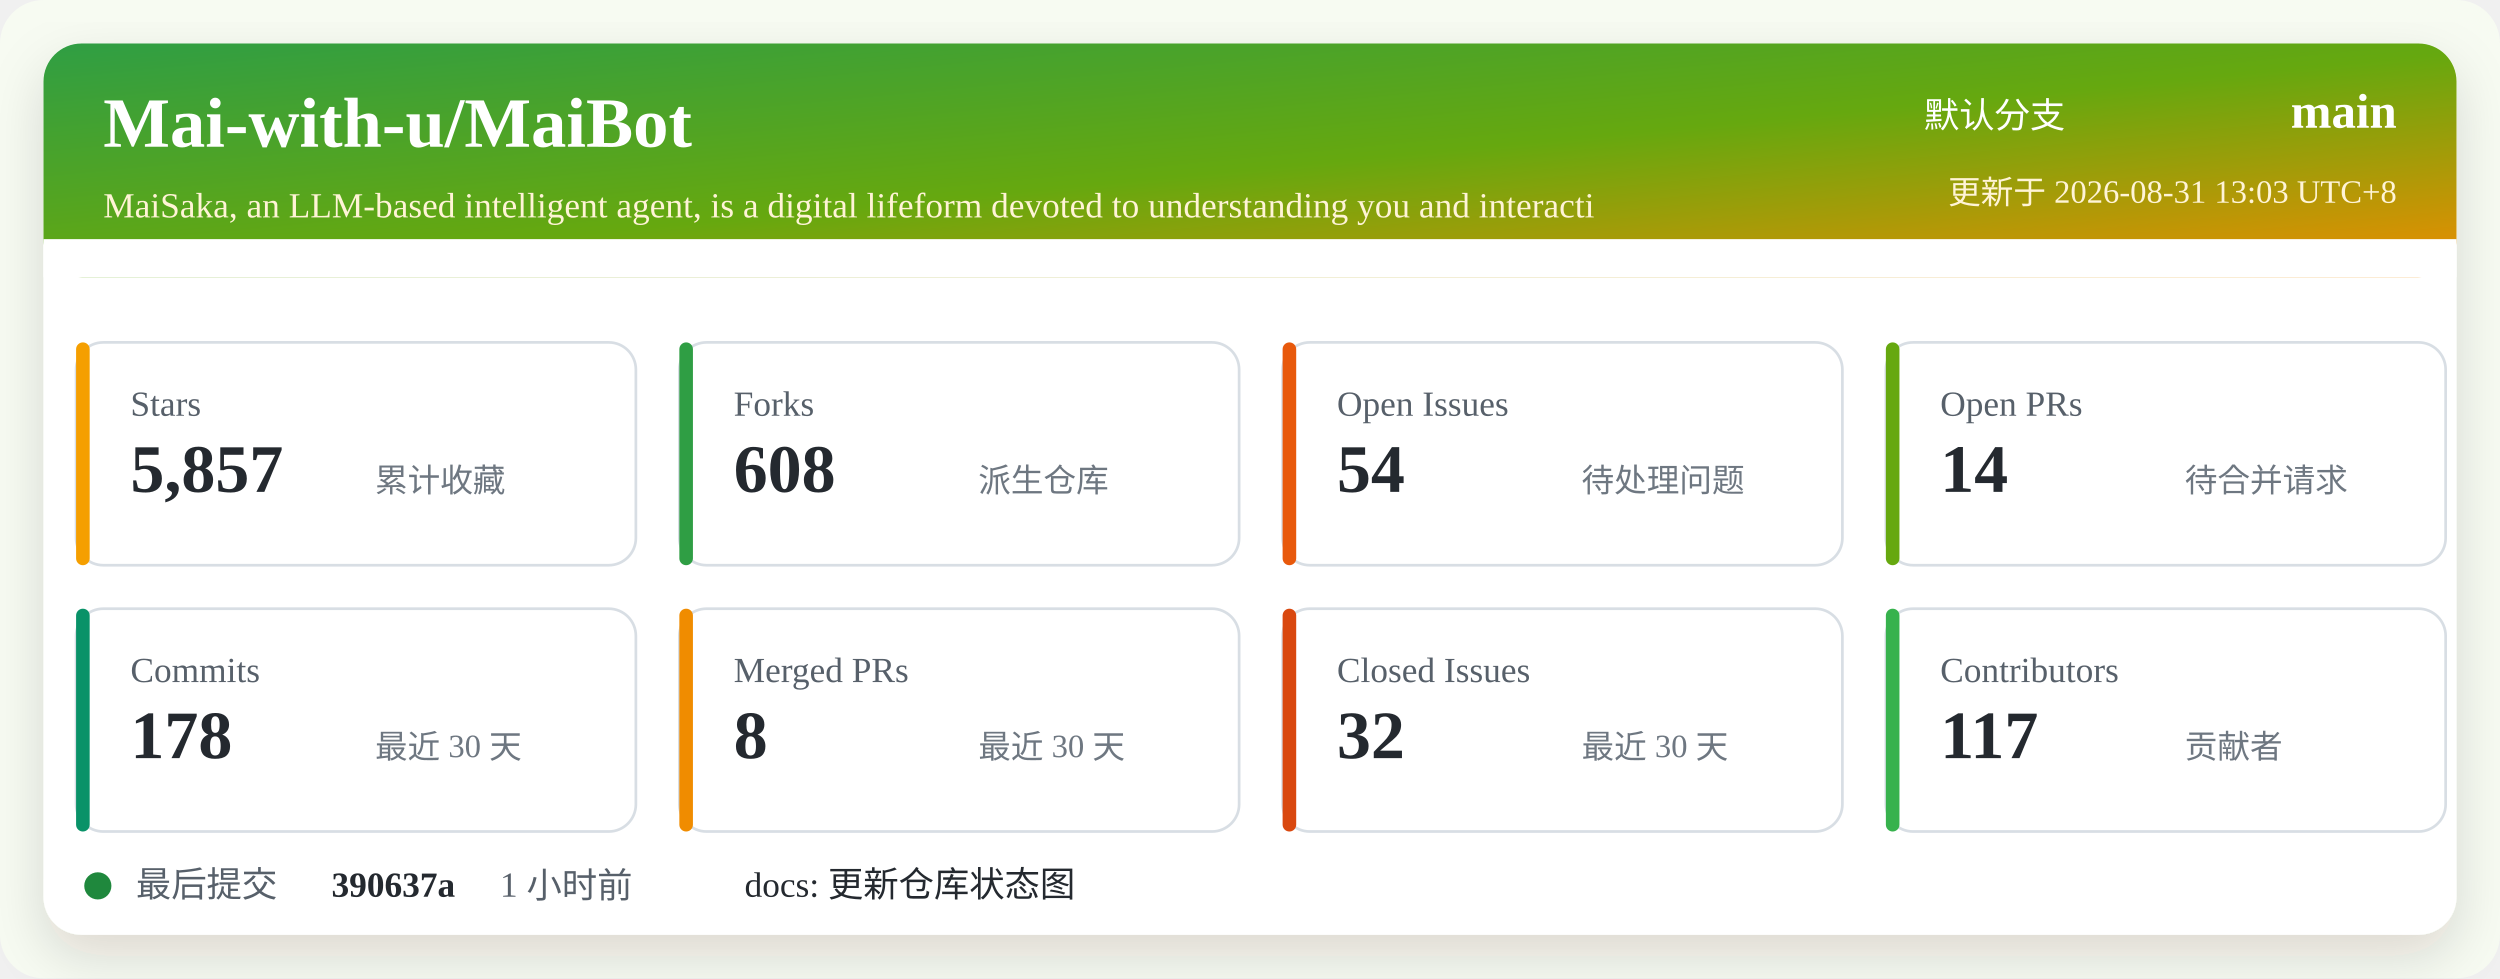
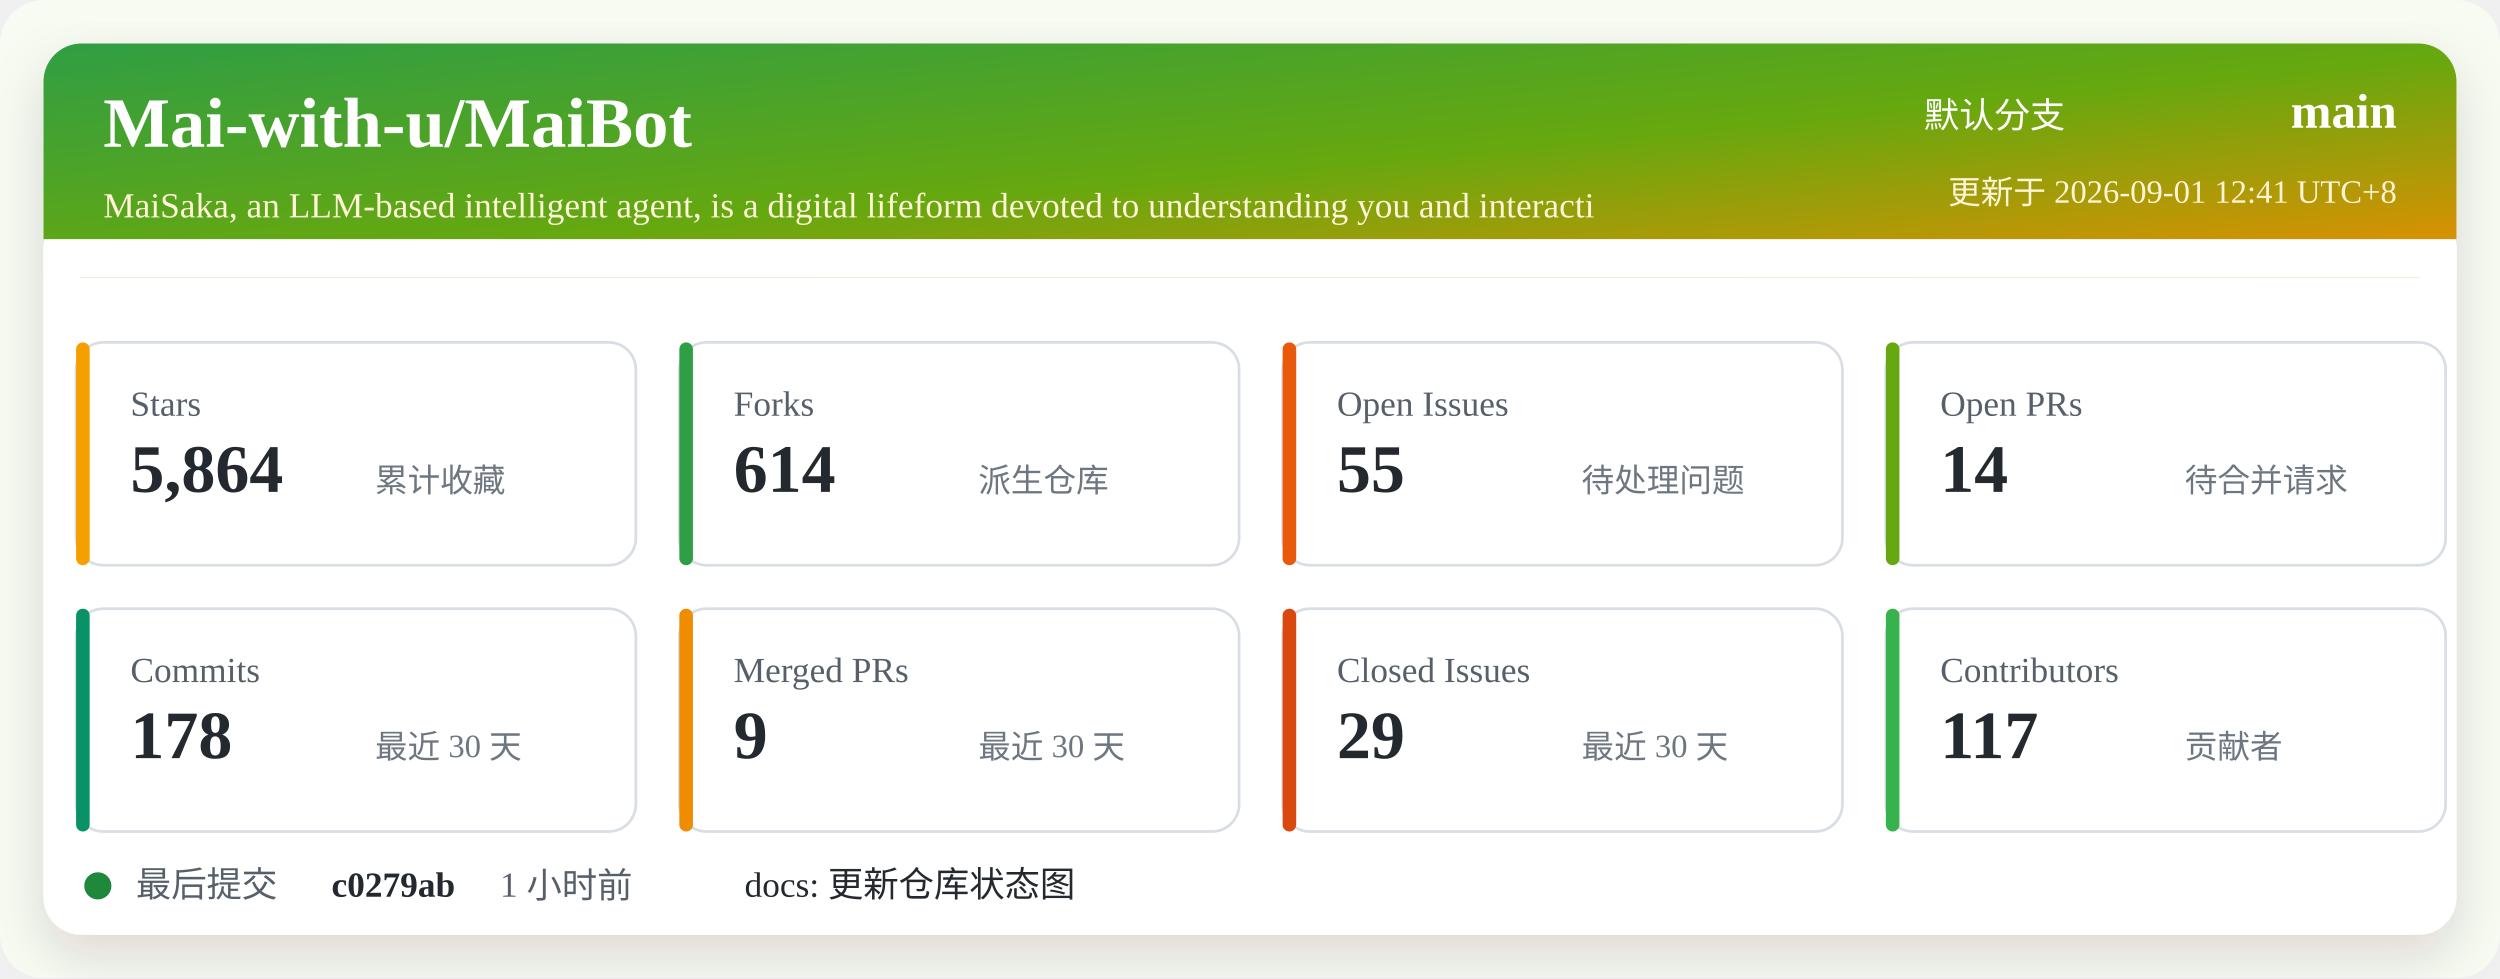
<svg xmlns="http://www.w3.org/2000/svg" width="920" height="360" viewBox="0 0 920 360" role="img" aria-labelledby="title desc">
  <defs>
    <linearGradient id="header" x1="0" x2="1" y1="0" y2="1">
      <stop offset="0%" stop-color="#2f9e44" />
      <stop offset="52%" stop-color="#66a80f" />
      <stop offset="100%" stop-color="#f08c00" />
    </linearGradient>
    <filter id="shadow" x="-5%" y="-5%" width="110%" height="110%">
      <feDropShadow dx="0" dy="8" stdDeviation="10" flood-color="#2b2318" flood-opacity="0.14" />
    </filter>
  </defs>
  <rect width="920" height="360" rx="16" fill="#f7fbf2" />
  <rect x="16" y="16" width="888" height="328" rx="14" fill="#ffffff" filter="url(#shadow)" />
  <rect x="16" y="16" width="888" height="86" rx="14" fill="url(#header)" />
  <path d="M16 88 H904 V102 H16 Z" fill="#ffffff" />
  <text x="38" y="54" fill="#ffffff" font-size="26" font-weight="700">Mai-with-u/MaiBot</text>
  <text x="38" y="80" fill="#fff4d6" font-size="13">MaiSaka, an LLM-based intelligent agent, is a digital lifeform devoted to understanding you and interacti</text>
  <text x="760" y="47" fill="#ffffff" font-size="13" text-anchor="end">默认分支</text>
  <text x="882" y="47" fill="#ffffff" font-size="18" font-weight="700" text-anchor="end">main</text>
-   <text x="882" y="75" fill="#fff4d6" font-size="12" text-anchor="end">更新于 2026-08-31 13:03 UTC+8</text>
+   <text x="882" y="75" fill="#fff4d6" font-size="12" text-anchor="end">更新于 2026-09-01 12:41 UTC+8</text>
  <g transform="translate(28 126)">
    <rect width="206" height="82" rx="10" fill="#ffffff" stroke="#d8dee4" />
    <rect x="0" y="0" width="5" height="82" rx="2.5" fill="#f59f00" />
    <text x="20" y="27" fill="#57606a" font-size="13">Stars</text>
-     <text x="20" y="55" fill="#24292f" font-size="25" font-weight="700">5,857</text>
+     <text x="20" y="55" fill="#24292f" font-size="25" font-weight="700">5,864</text>
    <text x="110" y="55" fill="#6e7781" font-size="12">累计收藏</text>
  </g>
  <g transform="translate(250 126)">
    <rect width="206" height="82" rx="10" fill="#ffffff" stroke="#d8dee4" />
    <rect x="0" y="0" width="5" height="82" rx="2.5" fill="#2f9e44" />
    <text x="20" y="27" fill="#57606a" font-size="13">Forks</text>
-     <text x="20" y="55" fill="#24292f" font-size="25" font-weight="700">608</text>
+     <text x="20" y="55" fill="#24292f" font-size="25" font-weight="700">614</text>
    <text x="110" y="55" fill="#6e7781" font-size="12">派生仓库</text>
  </g>
  <g transform="translate(472 126)">
    <rect width="206" height="82" rx="10" fill="#ffffff" stroke="#d8dee4" />
    <rect x="0" y="0" width="5" height="82" rx="2.5" fill="#e8590c" />
    <text x="20" y="27" fill="#57606a" font-size="13">Open Issues</text>
-     <text x="20" y="55" fill="#24292f" font-size="25" font-weight="700">54</text>
+     <text x="20" y="55" fill="#24292f" font-size="25" font-weight="700">55</text>
    <text x="110" y="55" fill="#6e7781" font-size="12">待处理问题</text>
  </g>
  <g transform="translate(694 126)">
    <rect width="206" height="82" rx="10" fill="#ffffff" stroke="#d8dee4" />
    <rect x="0" y="0" width="5" height="82" rx="2.5" fill="#66a80f" />
    <text x="20" y="27" fill="#57606a" font-size="13">Open PRs</text>
    <text x="20" y="55" fill="#24292f" font-size="25" font-weight="700">14</text>
    <text x="110" y="55" fill="#6e7781" font-size="12">待合并请求</text>
  </g>
  <g transform="translate(28 224)">
    <rect width="206" height="82" rx="10" fill="#ffffff" stroke="#d8dee4" />
    <rect x="0" y="0" width="5" height="82" rx="2.5" fill="#099268" />
    <text x="20" y="27" fill="#57606a" font-size="13">Commits</text>
    <text x="20" y="55" fill="#24292f" font-size="25" font-weight="700">178</text>
    <text x="110" y="55" fill="#6e7781" font-size="12">最近 30 天</text>
  </g>
  <g transform="translate(250 224)">
    <rect width="206" height="82" rx="10" fill="#ffffff" stroke="#d8dee4" />
    <rect x="0" y="0" width="5" height="82" rx="2.5" fill="#f08c00" />
    <text x="20" y="27" fill="#57606a" font-size="13">Merged PRs</text>
-     <text x="20" y="55" fill="#24292f" font-size="25" font-weight="700">8</text>
+     <text x="20" y="55" fill="#24292f" font-size="25" font-weight="700">9</text>
    <text x="110" y="55" fill="#6e7781" font-size="12">最近 30 天</text>
  </g>
  <g transform="translate(472 224)">
    <rect width="206" height="82" rx="10" fill="#ffffff" stroke="#d8dee4" />
    <rect x="0" y="0" width="5" height="82" rx="2.5" fill="#d9480f" />
    <text x="20" y="27" fill="#57606a" font-size="13">Closed Issues</text>
-     <text x="20" y="55" fill="#24292f" font-size="25" font-weight="700">32</text>
+     <text x="20" y="55" fill="#24292f" font-size="25" font-weight="700">29</text>
    <text x="110" y="55" fill="#6e7781" font-size="12">最近 30 天</text>
  </g>
  <g transform="translate(694 224)">
    <rect width="206" height="82" rx="10" fill="#ffffff" stroke="#d8dee4" />
    <rect x="0" y="0" width="5" height="82" rx="2.5" fill="#37b24d" />
    <text x="20" y="27" fill="#57606a" font-size="13">Contributors</text>
    <text x="20" y="55" fill="#24292f" font-size="25" font-weight="700">117</text>
    <text x="110" y="55" fill="#6e7781" font-size="12">贡献者</text>
  </g>
  <g transform="translate(28 318)">
    <circle cx="8" cy="8" r="5" fill="#1f883d" />
    <text x="22" y="12" fill="#57606a" font-size="13">最后提交</text>
-     <text x="94" y="12" fill="#24292f" font-size="13" font-weight="700">390637a</text>
+     <text x="94" y="12" fill="#24292f" font-size="13" font-weight="700">c0279ab</text>
    <text x="156" y="12" fill="#57606a" font-size="13">1 小时前</text>
    <text x="246" y="12" fill="#24292f" font-size="13">docs: 更新仓库状态图</text>
  </g>
</svg>
